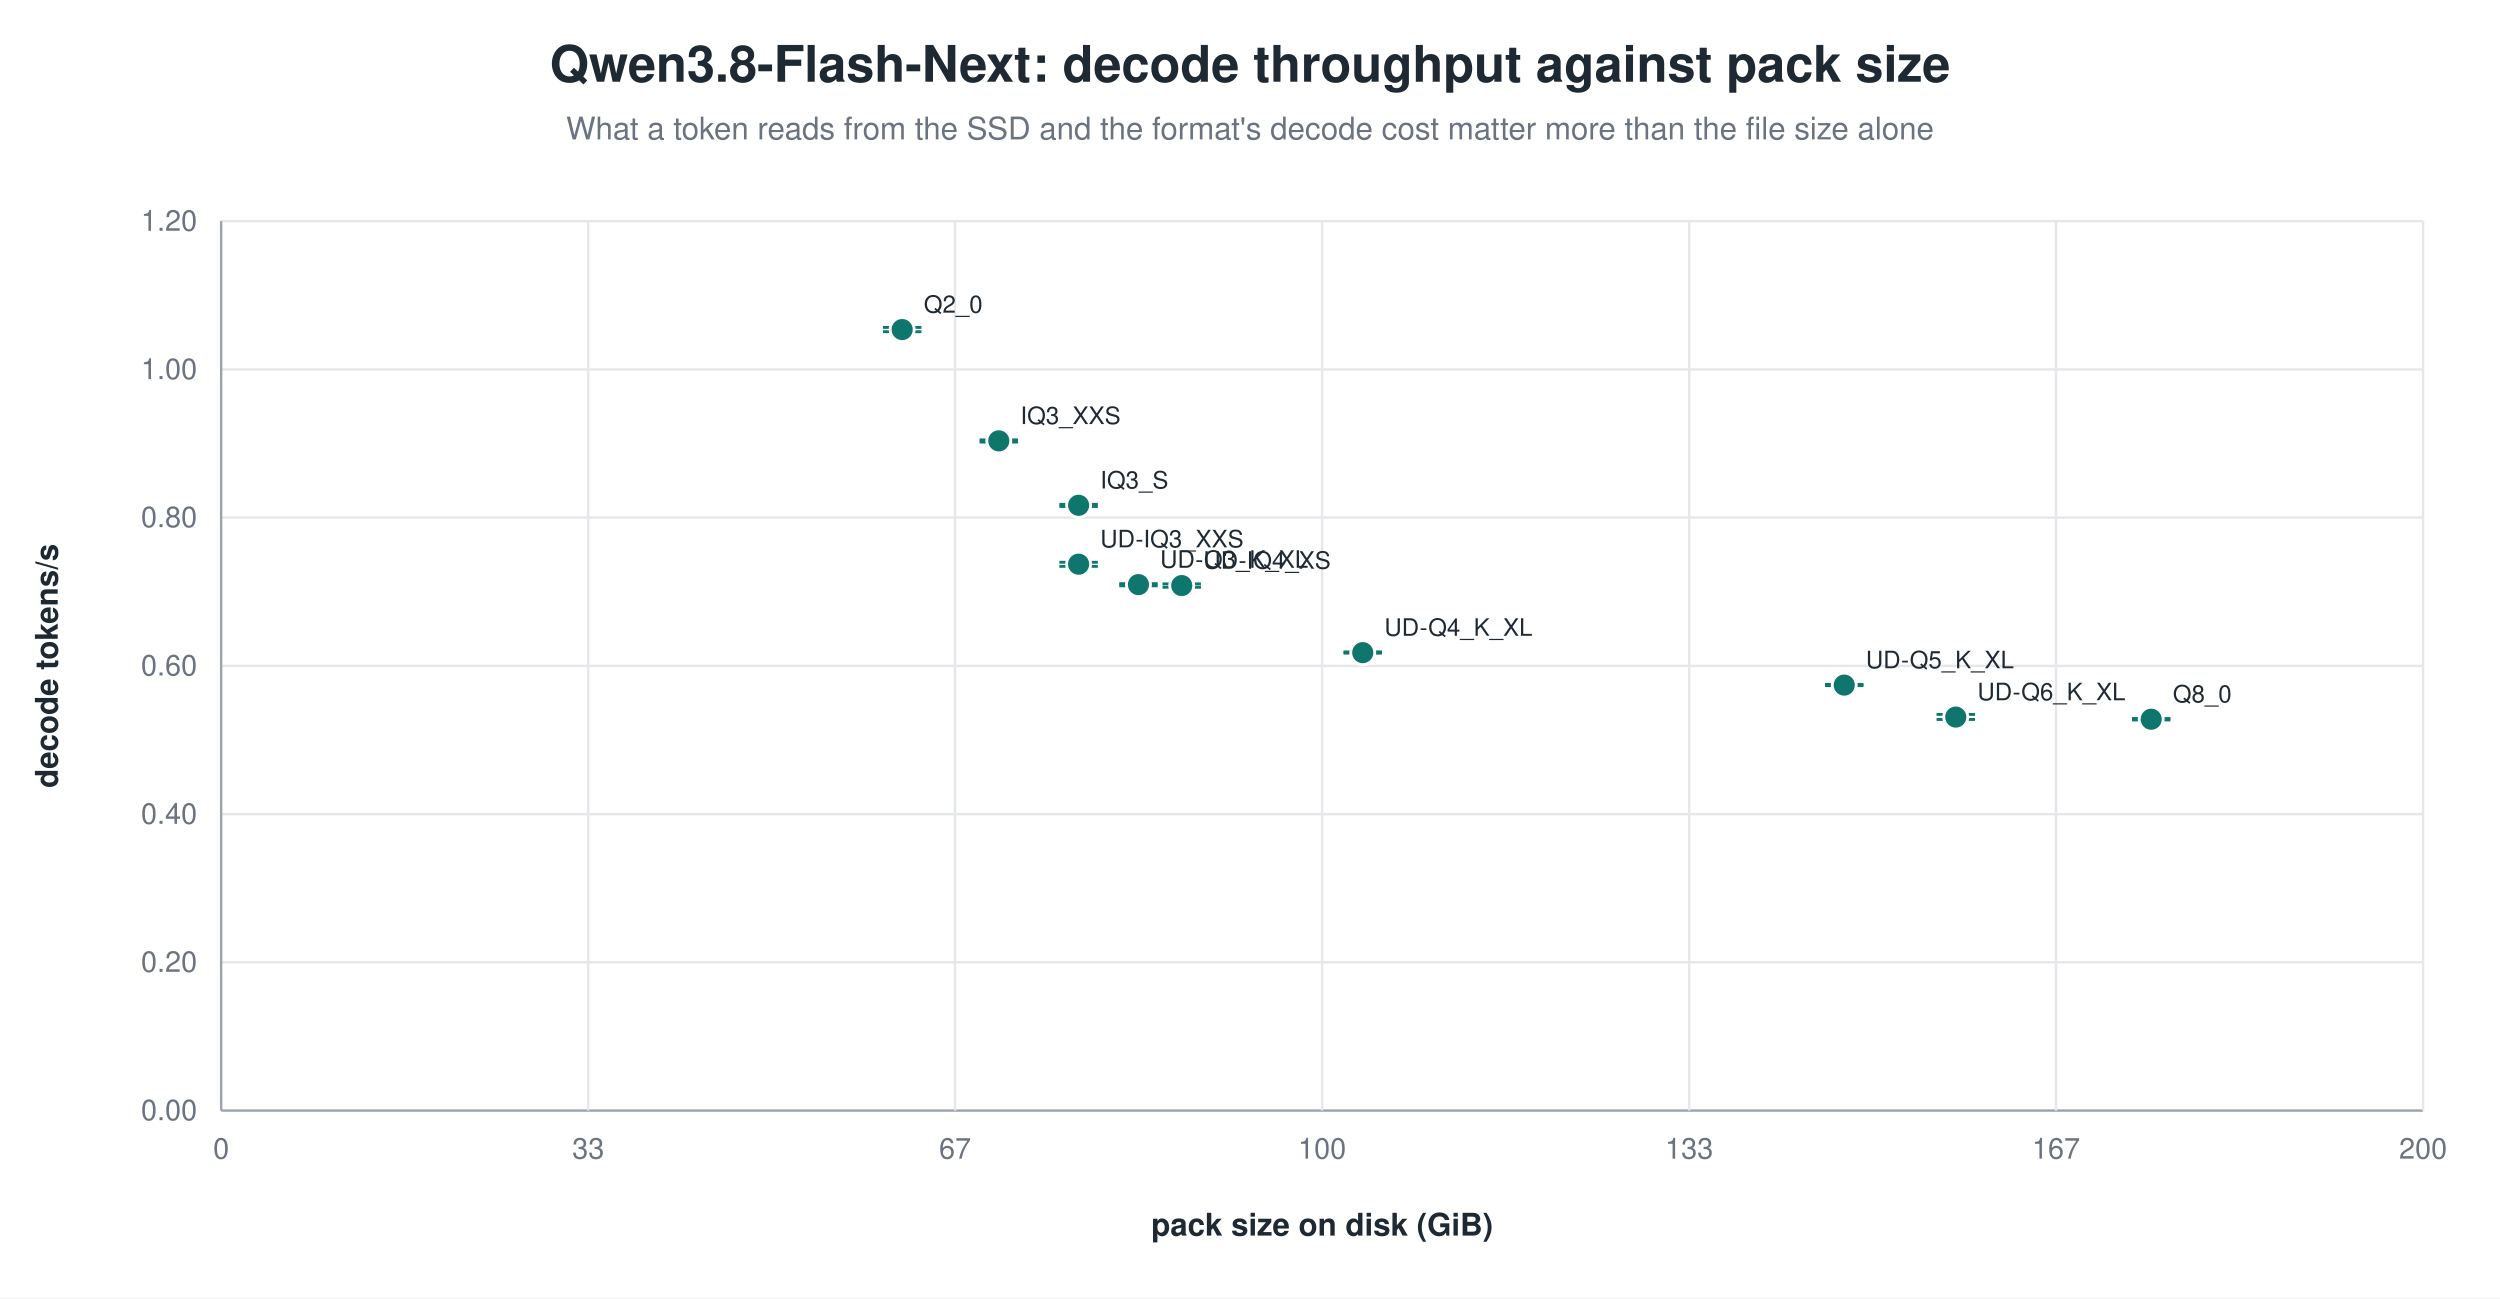
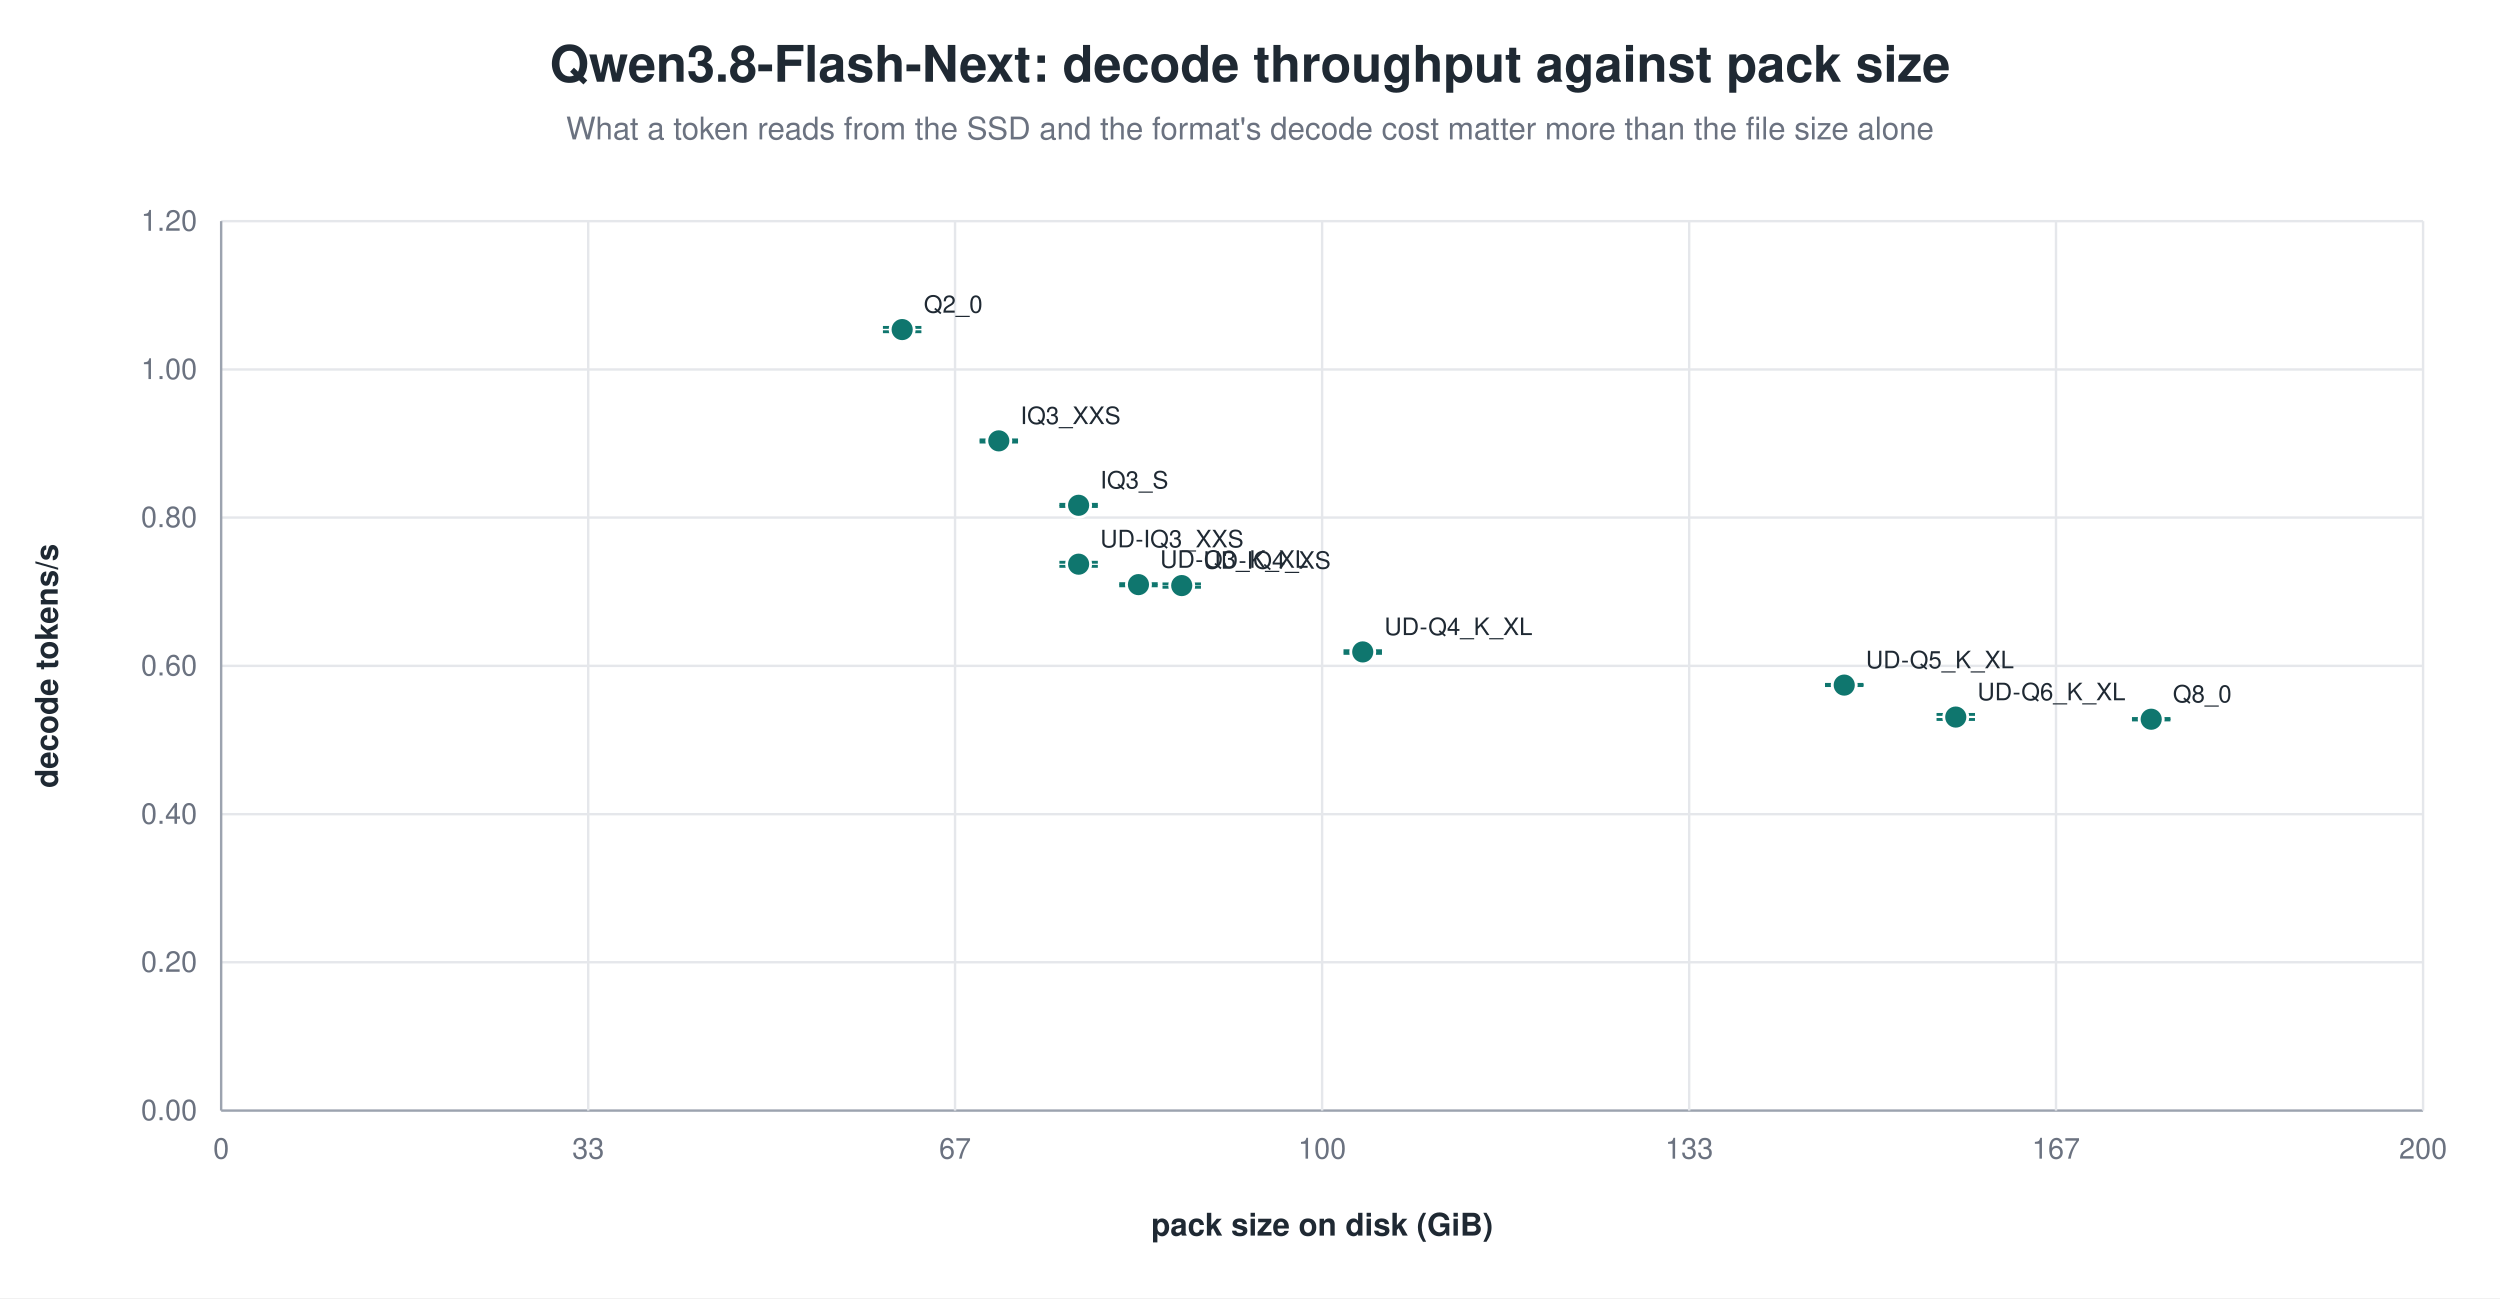
<svg xmlns="http://www.w3.org/2000/svg" width="1040" height="540" viewBox="0 0 1040 540" role="img" aria-label="Qwen3.8-Flash-Next: decode throughput against pack size">
  <rect width="1040" height="540" fill="white" />
  <text x="520.0" y="34" text-anchor="middle" font-family="Helvetica, Arial, sans-serif" font-size="21" font-weight="600" fill="#1f2933">Qwen3.8-Flash-Next: decode throughput against pack size</text>
  <text x="520.0" y="58" text-anchor="middle" font-family="Helvetica, Arial, sans-serif" font-size="13" fill="#6b7280">What a token reads from the SSD and the format's decode cost matter more than the file size alone</text>
  <line x1="92.0" y1="462.0" x2="1008.0" y2="462.0" stroke="#9ca3af" stroke-width="1.0" />
  <text x="82.0" y="466.0" text-anchor="end" font-family="Helvetica, Arial, sans-serif" font-size="12" fill="#6b7280" font-weight="400">0.00</text>
  <line x1="92.0" y1="400.3" x2="1008.0" y2="400.3" stroke="#e5e7eb" stroke-width="1.0" />
  <text x="82.0" y="404.3" text-anchor="end" font-family="Helvetica, Arial, sans-serif" font-size="12" fill="#6b7280" font-weight="400">0.20</text>
  <line x1="92.0" y1="338.7" x2="1008.0" y2="338.7" stroke="#e5e7eb" stroke-width="1.0" />
  <text x="82.0" y="342.7" text-anchor="end" font-family="Helvetica, Arial, sans-serif" font-size="12" fill="#6b7280" font-weight="400">0.40</text>
  <line x1="92.0" y1="277.0" x2="1008.0" y2="277.0" stroke="#e5e7eb" stroke-width="1.0" />
  <text x="82.0" y="281.0" text-anchor="end" font-family="Helvetica, Arial, sans-serif" font-size="12" fill="#6b7280" font-weight="400">0.60</text>
  <line x1="92.0" y1="215.3" x2="1008.0" y2="215.3" stroke="#e5e7eb" stroke-width="1.0" />
  <text x="82.0" y="219.3" text-anchor="end" font-family="Helvetica, Arial, sans-serif" font-size="12" fill="#6b7280" font-weight="400">0.80</text>
  <line x1="92.0" y1="153.7" x2="1008.0" y2="153.7" stroke="#e5e7eb" stroke-width="1.0" />
  <text x="82.0" y="157.7" text-anchor="end" font-family="Helvetica, Arial, sans-serif" font-size="12" fill="#6b7280" font-weight="400">1.00</text>
  <line x1="92.0" y1="92.0" x2="1008.0" y2="92.0" stroke="#e5e7eb" stroke-width="1.0" />
  <text x="82.0" y="96.0" text-anchor="end" font-family="Helvetica, Arial, sans-serif" font-size="12" fill="#6b7280" font-weight="400">1.20</text>
  <line x1="92.0" y1="92.0" x2="92.0" y2="462.0" stroke="#9ca3af" stroke-width="1.0" />
  <text x="92.0" y="482.0" text-anchor="middle" font-family="Helvetica, Arial, sans-serif" font-size="12" fill="#6b7280" font-weight="400">0</text>
  <line x1="244.7" y1="92.0" x2="244.7" y2="462.0" stroke="#e5e7eb" stroke-width="1.0" />
  <text x="244.7" y="482.0" text-anchor="middle" font-family="Helvetica, Arial, sans-serif" font-size="12" fill="#6b7280" font-weight="400">33</text>
  <line x1="397.3" y1="92.0" x2="397.3" y2="462.0" stroke="#e5e7eb" stroke-width="1.0" />
  <text x="397.3" y="482.0" text-anchor="middle" font-family="Helvetica, Arial, sans-serif" font-size="12" fill="#6b7280" font-weight="400">67</text>
  <line x1="550.0" y1="92.0" x2="550.0" y2="462.0" stroke="#e5e7eb" stroke-width="1.0" />
  <text x="550.0" y="482.0" text-anchor="middle" font-family="Helvetica, Arial, sans-serif" font-size="12" fill="#6b7280" font-weight="400">100</text>
  <line x1="702.7" y1="92.0" x2="702.7" y2="462.0" stroke="#e5e7eb" stroke-width="1.0" />
  <text x="702.7" y="482.0" text-anchor="middle" font-family="Helvetica, Arial, sans-serif" font-size="12" fill="#6b7280" font-weight="400">133</text>
  <line x1="855.3" y1="92.0" x2="855.3" y2="462.0" stroke="#e5e7eb" stroke-width="1.0" />
  <text x="855.3" y="482.0" text-anchor="middle" font-family="Helvetica, Arial, sans-serif" font-size="12" fill="#6b7280" font-weight="400">167</text>
  <line x1="1008.0" y1="92.0" x2="1008.0" y2="462.0" stroke="#e5e7eb" stroke-width="1.0" />
  <text x="1008.0" y="482.0" text-anchor="middle" font-family="Helvetica, Arial, sans-serif" font-size="12" fill="#6b7280" font-weight="400">200</text>
  <text x="24.0" y="277.0" text-anchor="middle" font-family="Helvetica, Arial, sans-serif" font-size="13" fill="#1f2933" font-weight="600" transform="rotate(-90.0 24.0 277.0)">decode tokens/s</text>
  <text x="550.0" y="514.0" text-anchor="middle" font-family="Helvetica, Arial, sans-serif" font-size="13" fill="#1f2933" font-weight="600">pack size on disk (GiB)</text>
  <line x1="375.3" y1="136.2" x2="375.3" y2="138.0" stroke="#0f766e" stroke-width="1.2" />
  <line x1="367.3" y1="136.2" x2="383.3" y2="136.2" stroke="#0f766e" stroke-width="1.2" />
  <line x1="367.3" y1="138.0" x2="383.3" y2="138.0" stroke="#0f766e" stroke-width="1.2" />
  <circle cx="375.3" cy="137.1" r="5.0" fill="#0f766e" stroke="white" stroke-width="1.2" opacity="1.00" />
  <text x="384.3" y="130.1" text-anchor="start" font-family="Helvetica, Arial, sans-serif" font-size="10" fill="#1f2933" font-weight="500">Q2_0</text>
  <line x1="415.5" y1="183.0" x2="415.5" y2="183.9" stroke="#0f766e" stroke-width="1.2" />
  <line x1="407.5" y1="183.0" x2="423.5" y2="183.0" stroke="#0f766e" stroke-width="1.2" />
  <line x1="407.5" y1="183.9" x2="423.5" y2="183.9" stroke="#0f766e" stroke-width="1.2" />
  <circle cx="415.5" cy="183.4" r="5.0" fill="#0f766e" stroke="white" stroke-width="1.2" opacity="1.00" />
  <text x="424.5" y="176.4" text-anchor="start" font-family="Helvetica, Arial, sans-serif" font-size="10" fill="#1f2933" font-weight="500">IQ3_XXS</text>
  <line x1="448.7" y1="209.8" x2="448.7" y2="210.7" stroke="#0f766e" stroke-width="1.2" />
  <line x1="440.7" y1="209.8" x2="456.7" y2="209.8" stroke="#0f766e" stroke-width="1.2" />
  <line x1="440.7" y1="210.7" x2="456.7" y2="210.7" stroke="#0f766e" stroke-width="1.2" />
  <circle cx="448.7" cy="210.2" r="5.0" fill="#0f766e" stroke="white" stroke-width="1.2" opacity="1.00" />
  <text x="457.7" y="203.2" text-anchor="start" font-family="Helvetica, Arial, sans-serif" font-size="10" fill="#1f2933" font-weight="500">IQ3_S</text>
  <line x1="448.7" y1="233.9" x2="448.7" y2="235.6" stroke="#0f766e" stroke-width="1.2" />
  <line x1="440.7" y1="233.9" x2="456.7" y2="233.9" stroke="#0f766e" stroke-width="1.2" />
  <line x1="440.7" y1="235.6" x2="456.7" y2="235.6" stroke="#0f766e" stroke-width="1.2" />
  <circle cx="448.7" cy="234.7" r="5.0" fill="#0f766e" stroke="white" stroke-width="1.2" opacity="1.00" />
  <text x="457.7" y="227.7" text-anchor="start" font-family="Helvetica, Arial, sans-serif" font-size="10" fill="#1f2933" font-weight="500">UD-IQ3_XXS</text>
  <line x1="473.6" y1="242.8" x2="473.6" y2="243.7" stroke="#0f766e" stroke-width="1.2" />
  <line x1="465.6" y1="242.8" x2="481.6" y2="242.8" stroke="#0f766e" stroke-width="1.2" />
  <line x1="465.6" y1="243.7" x2="481.6" y2="243.7" stroke="#0f766e" stroke-width="1.2" />
  <circle cx="473.6" cy="243.2" r="5.0" fill="#0f766e" stroke="white" stroke-width="1.2" opacity="1.00" />
  <text x="482.6" y="236.2" text-anchor="start" font-family="Helvetica, Arial, sans-serif" font-size="10" fill="#1f2933" font-weight="500">UD-Q3_K_XL</text>
  <line x1="491.6" y1="242.9" x2="491.6" y2="244.3" stroke="#0f766e" stroke-width="1.2" />
  <line x1="483.6" y1="242.9" x2="499.6" y2="242.9" stroke="#0f766e" stroke-width="1.2" />
  <line x1="483.6" y1="244.3" x2="499.6" y2="244.3" stroke="#0f766e" stroke-width="1.2" />
  <circle cx="491.6" cy="243.6" r="5.0" fill="#0f766e" stroke="white" stroke-width="1.2" opacity="1.00" />
  <text x="500.6" y="236.6" text-anchor="start" font-family="Helvetica, Arial, sans-serif" font-size="10" fill="#1f2933" font-weight="500">UD-IQ4_XS</text>
-   <line x1="566.9" y1="271.2" x2="566.9" y2="271.7" stroke="#0f766e" stroke-width="1.2" />
-   <line x1="558.9" y1="271.2" x2="574.9" y2="271.2" stroke="#0f766e" stroke-width="1.2" />
-   <line x1="558.9" y1="271.7" x2="574.9" y2="271.7" stroke="#0f766e" stroke-width="1.2" />
-   <circle cx="566.9" cy="271.5" r="5.0" fill="#0f766e" stroke="white" stroke-width="1.2" opacity="1.00" />
-   <text x="575.9" y="264.5" text-anchor="start" font-family="Helvetica, Arial, sans-serif" font-size="10" fill="#1f2933" font-weight="500">UD-Q4_K_XL</text>
+   <line x1="566.9" y1="270.7" x2="566.9" y2="271.8" stroke="#0f766e" stroke-width="1.2" />
+   <line x1="558.9" y1="270.7" x2="574.9" y2="270.7" stroke="#0f766e" stroke-width="1.2" />
+   <line x1="558.9" y1="271.8" x2="574.9" y2="271.8" stroke="#0f766e" stroke-width="1.2" />
+   <circle cx="566.9" cy="271.2" r="5.0" fill="#0f766e" stroke="white" stroke-width="1.2" opacity="1.00" />
+   <text x="575.9" y="264.2" text-anchor="start" font-family="Helvetica, Arial, sans-serif" font-size="10" fill="#1f2933" font-weight="500">UD-Q4_K_XL</text>
  <line x1="767.2" y1="284.7" x2="767.2" y2="285.2" stroke="#0f766e" stroke-width="1.2" />
  <line x1="759.2" y1="284.7" x2="775.2" y2="284.7" stroke="#0f766e" stroke-width="1.2" />
  <line x1="759.2" y1="285.2" x2="775.2" y2="285.2" stroke="#0f766e" stroke-width="1.2" />
  <circle cx="767.2" cy="285.0" r="5.0" fill="#0f766e" stroke="white" stroke-width="1.2" opacity="1.00" />
  <text x="776.2" y="278.0" text-anchor="start" font-family="Helvetica, Arial, sans-serif" font-size="10" fill="#1f2933" font-weight="500">UD-Q5_K_XL</text>
  <line x1="813.6" y1="297.2" x2="813.6" y2="299.3" stroke="#0f766e" stroke-width="1.2" />
  <line x1="805.6" y1="297.2" x2="821.6" y2="297.2" stroke="#0f766e" stroke-width="1.2" />
  <line x1="805.6" y1="299.3" x2="821.6" y2="299.3" stroke="#0f766e" stroke-width="1.2" />
  <circle cx="813.6" cy="298.3" r="5.0" fill="#0f766e" stroke="white" stroke-width="1.2" opacity="1.00" />
  <text x="822.6" y="291.3" text-anchor="start" font-family="Helvetica, Arial, sans-serif" font-size="10" fill="#1f2933" font-weight="500">UD-Q6_K_XL</text>
  <line x1="894.9" y1="298.9" x2="894.9" y2="299.5" stroke="#0f766e" stroke-width="1.2" />
  <line x1="886.9" y1="298.9" x2="902.9" y2="298.9" stroke="#0f766e" stroke-width="1.2" />
  <line x1="886.9" y1="299.5" x2="902.9" y2="299.5" stroke="#0f766e" stroke-width="1.2" />
  <circle cx="894.9" cy="299.2" r="5.0" fill="#0f766e" stroke="white" stroke-width="1.2" opacity="1.00" />
  <text x="903.9" y="292.2" text-anchor="start" font-family="Helvetica, Arial, sans-serif" font-size="10" fill="#1f2933" font-weight="500">Q8_0</text>
</svg>
